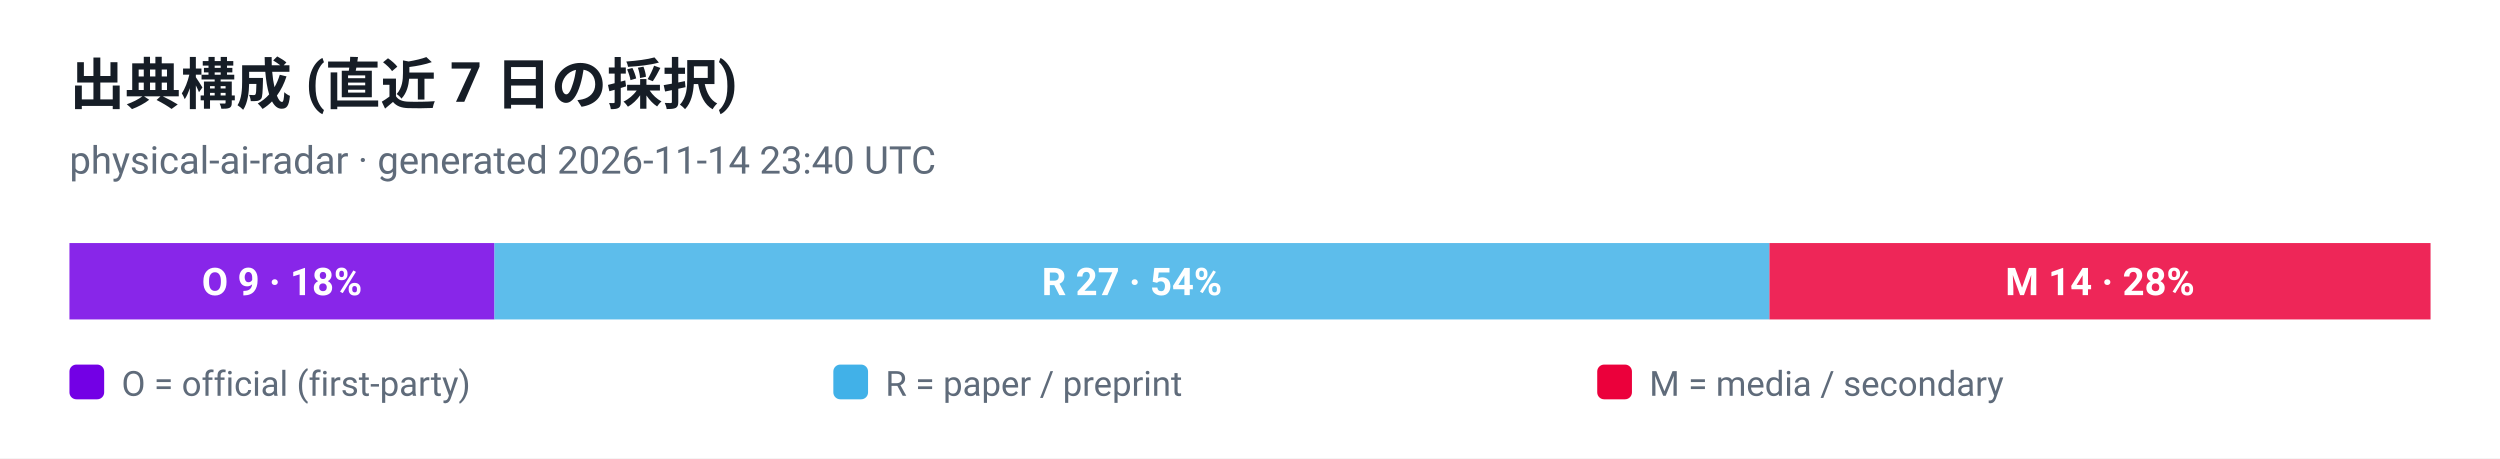
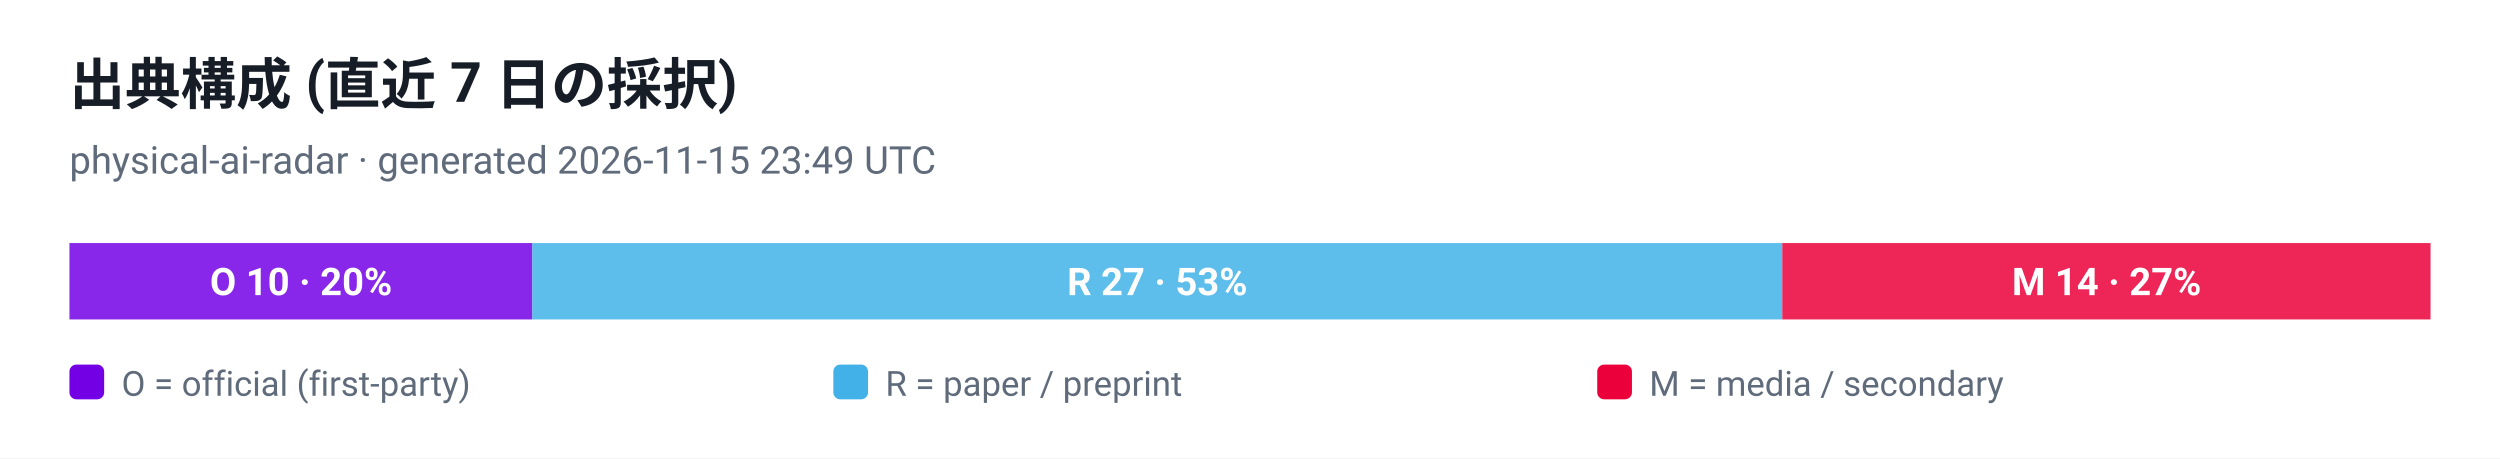
<svg xmlns="http://www.w3.org/2000/svg" viewBox="0 0 720 132" width="720" height="132" role="img" aria-label="出典構成 (直近 7 日の採択)">
  <style>
  .plate { fill: #ffffff }
  .ink { fill: #161d26 }
  .muted { fill: #5f6b7a }
  .grid { stroke: #e3e9ef }
  @media (prefers-color-scheme: dark) {
    .plate { fill: #0d1117 }
    .ink { fill: #e6edf3 }
    .muted { fill: #8b949e }
    .grid { stroke: #30363d }
  }
</style>
  <rect class="plate" width="720" height="132" />
  <text x="20" y="30" font-family="ui-sans-serif, -apple-system, 'Segoe UI', Roboto, Helvetica, Arial, sans-serif" font-size="16" font-weight="700" class="ink">出典構成 (直近 7 日の採択)</text>
-   <text x="20" y="50" font-family="ui-sans-serif, -apple-system, 'Segoe UI', Roboto, Helvetica, Arial, sans-serif" font-size="11" class="muted">physical-ai-radar · generated 2026-11-14 23:40 UTC</text>
-   <rect x="20.0" y="70" width="122.4" height="22" fill="#7300e5" fill-opacity="0.85" />
-   <text x="81.2" y="85" text-anchor="middle" font-family="ui-sans-serif, -apple-system, 'Segoe UI', Roboto, Helvetica, Arial, sans-serif" font-size="11" font-weight="700" fill="#ffffff">O 9 · 18%</text>
-   <rect x="142.4" y="70" width="367.2" height="22" fill="#41b1e8" fill-opacity="0.85" />
-   <text x="326.0" y="85" text-anchor="middle" font-family="ui-sans-serif, -apple-system, 'Segoe UI', Roboto, Helvetica, Arial, sans-serif" font-size="11" font-weight="700" fill="#ffffff">R 27 · 54%</text>
-   <rect x="509.6" y="70" width="190.4" height="22" fill="#eb003b" fill-opacity="0.85" />
-   <text x="604.8" y="85" text-anchor="middle" font-family="ui-sans-serif, -apple-system, 'Segoe UI', Roboto, Helvetica, Arial, sans-serif" font-size="11" font-weight="700" fill="#ffffff">M 14 · 28%</text>
+   <text x="20" y="50" font-family="ui-sans-serif, -apple-system, 'Segoe UI', Roboto, Helvetica, Arial, sans-serif" font-size="11" class="muted">physical-ai-radar · generated 2026-11-15 23:49 UTC</text>
+   <rect x="20.0" y="70" width="133.3" height="22" fill="#7300e5" fill-opacity="0.85" />
+   <text x="86.7" y="85" text-anchor="middle" font-family="ui-sans-serif, -apple-system, 'Segoe UI', Roboto, Helvetica, Arial, sans-serif" font-size="11" font-weight="700" fill="#ffffff">O 10 · 20%</text>
+   <rect x="153.3" y="70" width="360.0" height="22" fill="#41b1e8" fill-opacity="0.85" />
+   <text x="333.3" y="85" text-anchor="middle" font-family="ui-sans-serif, -apple-system, 'Segoe UI', Roboto, Helvetica, Arial, sans-serif" font-size="11" font-weight="700" fill="#ffffff">R 27 · 53%</text>
+   <rect x="513.3" y="70" width="186.7" height="22" fill="#eb003b" fill-opacity="0.85" />
+   <text x="606.7" y="85" text-anchor="middle" font-family="ui-sans-serif, -apple-system, 'Segoe UI', Roboto, Helvetica, Arial, sans-serif" font-size="11" font-weight="700" fill="#ffffff">M 14 · 27%</text>
  <rect x="20" y="105" width="10" height="10" rx="2" fill="#7300e5" />
  <text x="35" y="114" font-family="ui-sans-serif, -apple-system, 'Segoe UI', Roboto, Helvetica, Arial, sans-serif" font-size="10" fill="#5f6b7a">O = official (first-party)</text>
  <rect x="240" y="105" width="10" height="10" rx="2" fill="#41b1e8" />
  <text x="255" y="114" font-family="ui-sans-serif, -apple-system, 'Segoe UI', Roboto, Helvetica, Arial, sans-serif" font-size="10" fill="#5f6b7a">R = paper / preprint</text>
  <rect x="460" y="105" width="10" height="10" rx="2" fill="#eb003b" />
  <text x="475" y="114" font-family="ui-sans-serif, -apple-system, 'Segoe UI', Roboto, Helvetica, Arial, sans-serif" font-size="10" fill="#5f6b7a">M = media / secondary</text>
</svg>
